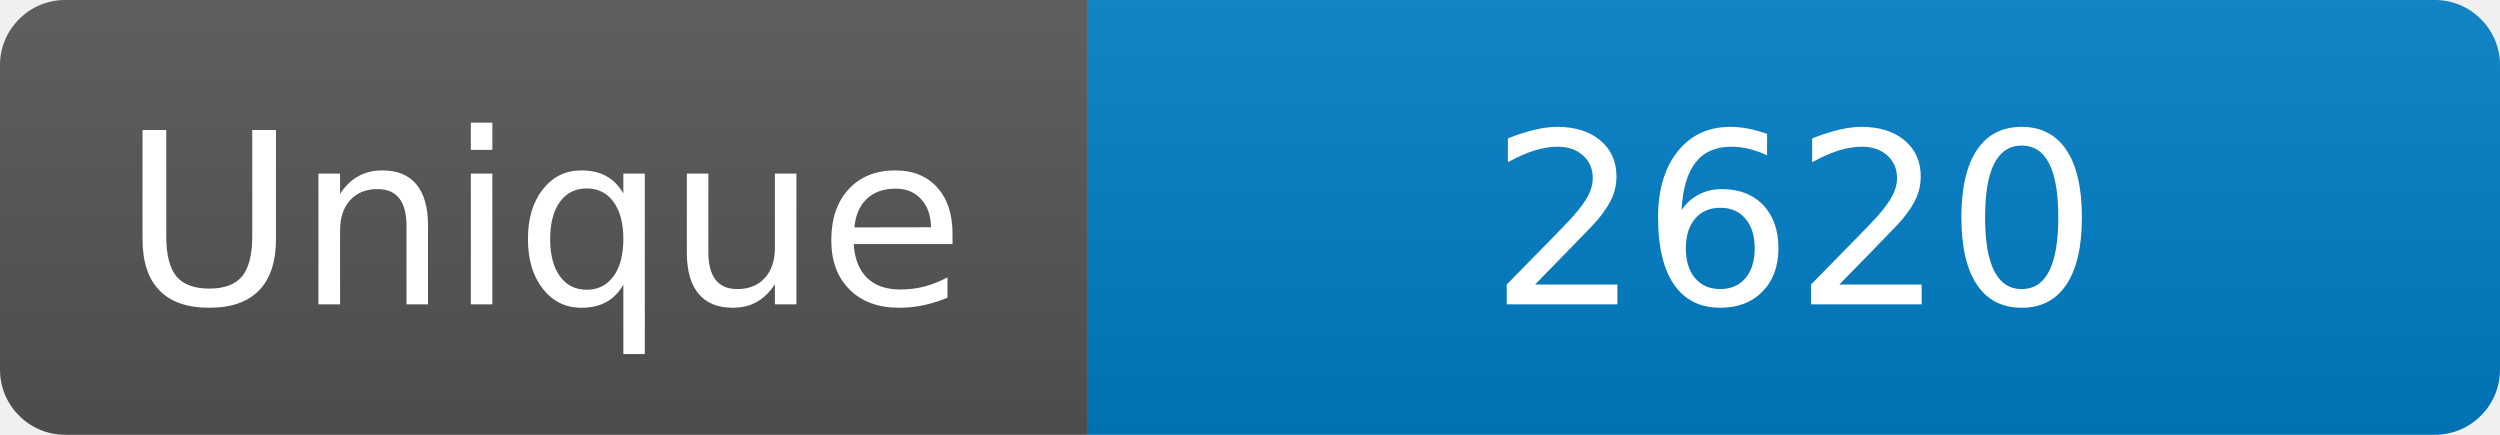
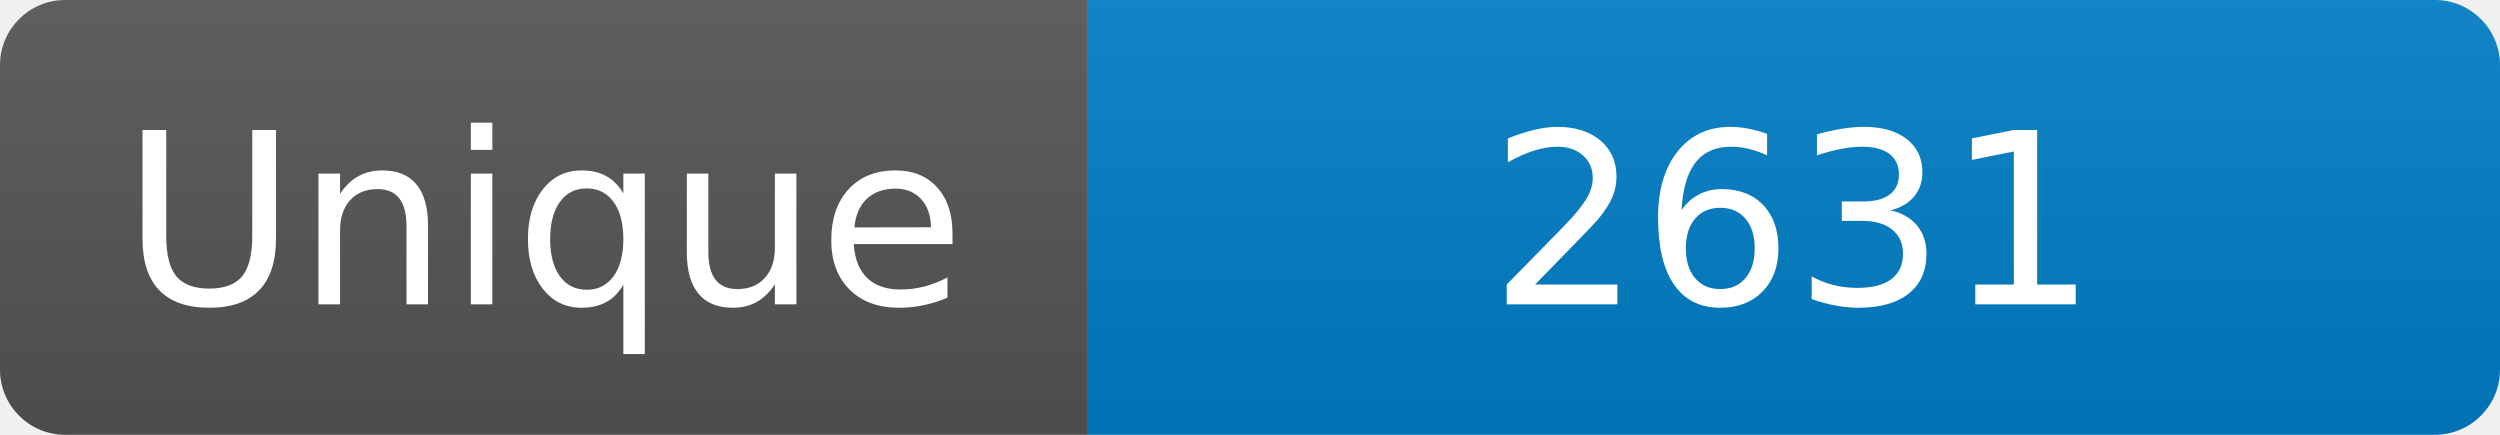
<svg xmlns="http://www.w3.org/2000/svg" width="115" height="20" role="img" aria-label="Maintained?: yes">
  <linearGradient id="s" x2="0" y2="100%">
    <stop offset="0" stop-color="#bbb" stop-opacity=".1" />
    <stop offset="1" stop-opacity=".1" />
  </linearGradient>
  <clipPath id="r">
    <rect width="115" height="20" rx="3" fill="#fff" />
  </clipPath>
  <g clip-path="url(#r)">
    <rect width="50" height="20" fill="#555" />
    <rect x="50" width="160" height="20" fill="#007ec6" />
    <rect width="115" height="20" fill="url(#s)" />
  </g>
  <g fill="#fff" text-anchor="middle" font-family="Verdana,Geneva,DejaVu Sans,sans-serif" font-size="110">
    <text x="250" y="140" transform="scale(.1)" fill="#fff">Unique</text>
-     <text x="825" y="140" transform="scale(.1)" fill="#fff">2620</text>
+     <text x="825" y="140" transform="scale(.1)" fill="#fff">2631</text>
  </g>
</svg>
